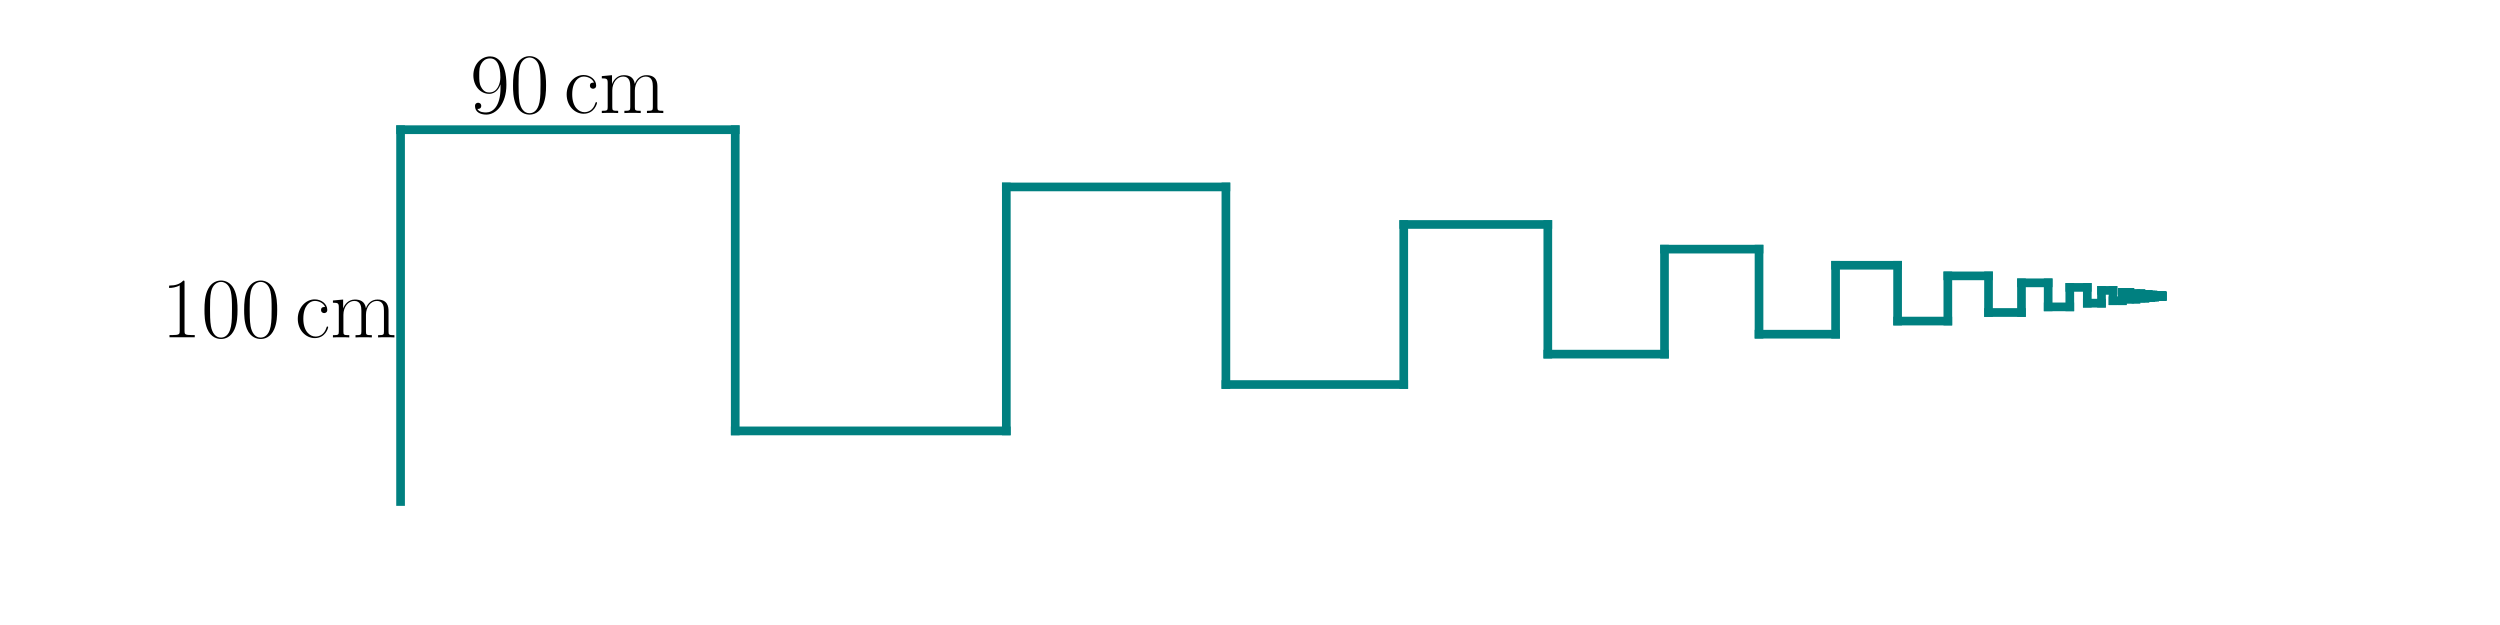
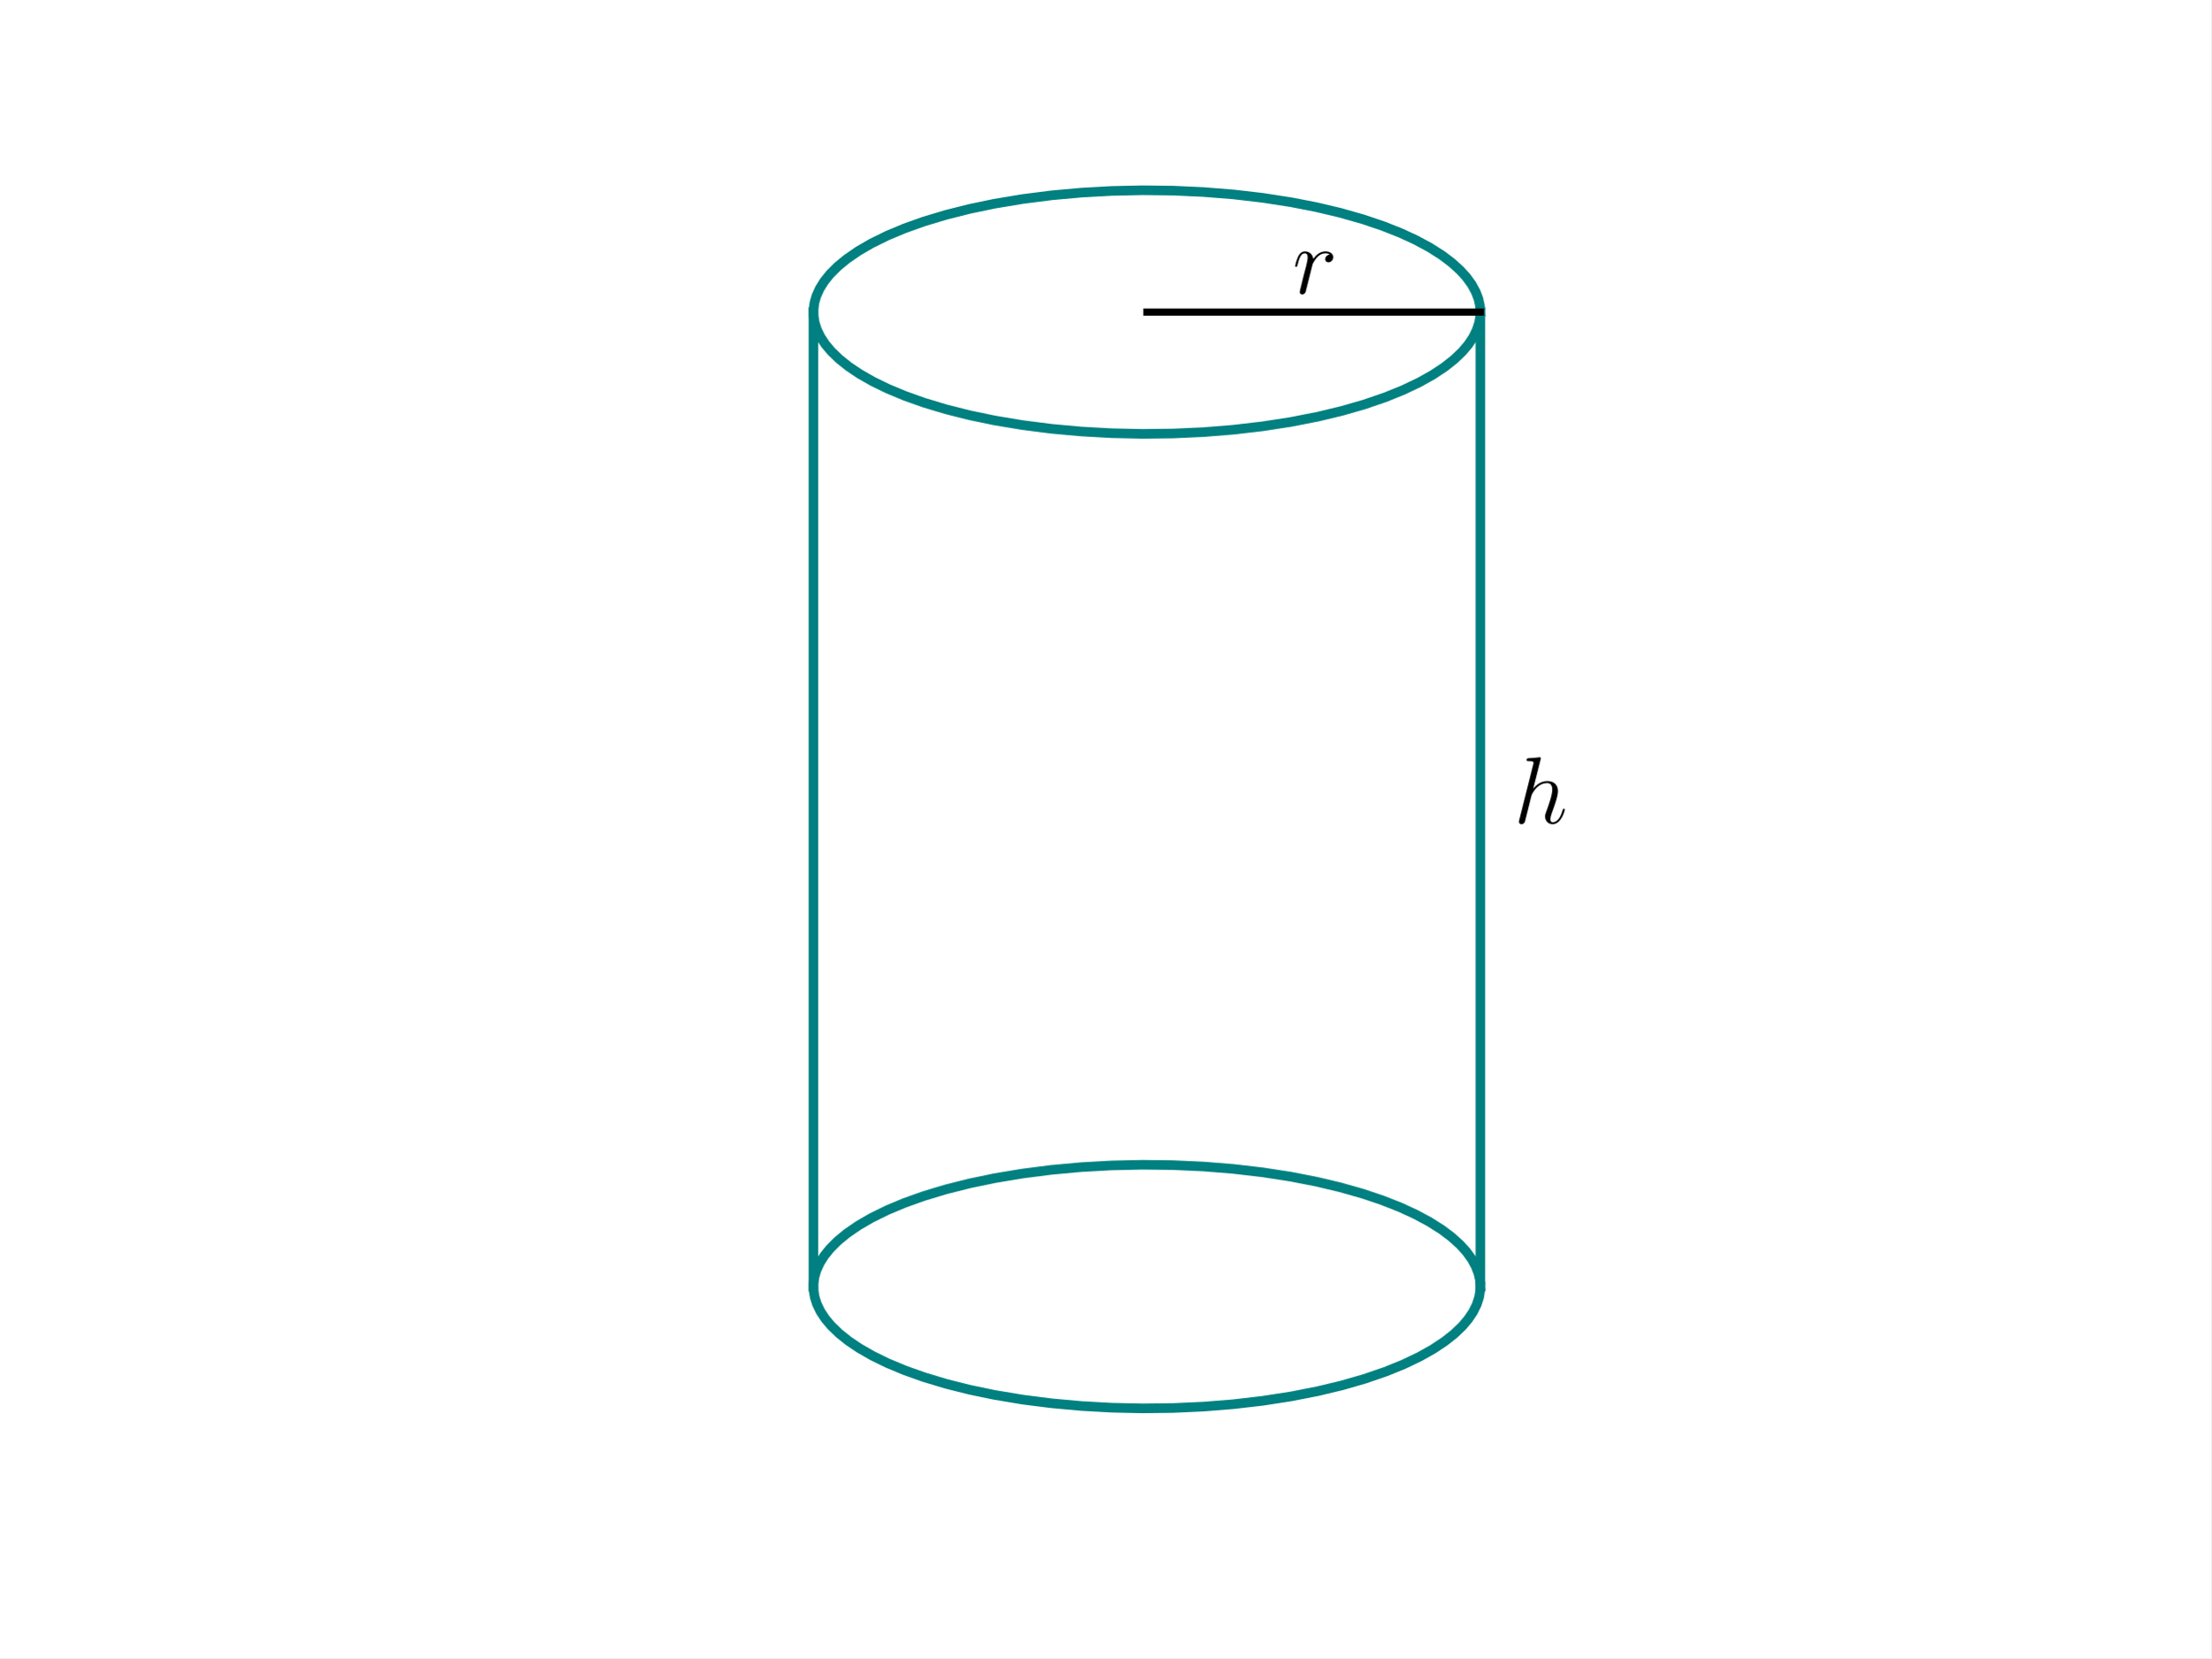
- <svg xmlns="http://www.w3.org/2000/svg" xmlns:xlink="http://www.w3.org/1999/xlink" width="576pt" height="144pt" viewBox="0 0 576 144" version="1.1">
+ <svg xmlns="http://www.w3.org/2000/svg" xmlns:xlink="http://www.w3.org/1999/xlink" width="460.8pt" height="345.6pt" viewBox="0 0 460.8 345.6" version="1.1">
  <defs>
    <style type="text/css">*{stroke-linejoin: round; stroke-linecap: butt}</style>
  </defs>
  <g id="figure_1">
    <g id="patch_1">
-       <path d="M 0 144  L 576 144  L 576 0  L 0 0  z " style="fill: #ffffff" />
+       <path d="M 0 345.6  L 460.8 345.6  L 460.8 0  L 0 0  z " style="fill: #ffffff" />
    </g>
    <g id="axes_1">
      <g id="line2d_1">
-         <path d="M 92.291 115.558  L 92.291 29.882  " clip-path="url(#pa1dde5f057)" style="fill: none; stroke: #008080; stroke-width: 2; stroke-linecap: square" />
+         <path d="M 308.516 65.04  L 308.41 63.637  L 308.092 62.239  L 307.563 60.849  L 306.729 59.32  L 305.641 57.812  L 304.301 56.332  L 302.543 54.741  L 300.495 53.198  L 297.941 51.576  L 295.067 50.028  L 291.89 48.561  L 288.123 47.073  L 284.044 45.699  L 279.332 44.358  L 274.321 43.169  L 269.049 42.142  L 263.156 41.23  L 257.058 40.52  L 250.807 40.018  L 244.456 39.727  L 238.059 39.652  L 231.67 39.792  L 225.344 40.146  L 219.133 40.711  L 213.091 41.483  L 207.269 42.454  L 202.078 43.534  L 197.159 44.773  L 192.549 46.161  L 188.576 47.575  L 184.924 49.101  L 181.616 50.728  L 178.887 52.311  L 176.485 53.963  L 174.581 55.531  L 172.971 57.142  L 171.769 58.638  L 170.82 60.158  L 170.128 61.697  L 169.728 63.093  L 169.539 64.494  L 169.563 65.898  L 169.799 67.298  L 170.246 68.692  L 170.989 70.228  L 171.989 71.743  L 173.241 73.234  L 174.906 74.838  L 176.862 76.397  L 179.102 77.904  L 181.858 79.481  L 184.924 80.979  L 188.576 82.505  L 192.549 83.919  L 197.159 85.308  L 202.078 86.546  L 207.269 87.626  L 213.091 88.597  L 219.133 89.369  L 225.344 89.934  L 231.67 90.288  L 238.059 90.428  L 244.456 90.353  L 250.807 90.063  L 257.058 89.56  L 263.156 88.85  L 269.049 87.938  L 274.688 86.831  L 279.679 85.632  L 284.369 84.28  L 288.724 82.786  L 292.44 81.281  L 295.815 79.673  L 298.61 78.105  L 301.081 76.466  L 303.051 74.909  L 304.729 73.308  L 305.994 71.819  L 307.006 70.304  L 307.763 68.769  L 308.259 67.221  L 308.483 65.82  L 308.516 65.04  L 308.516 65.04  " clip-path="url(#p81975c2aa0)" style="fill: none; stroke: #008080; stroke-width: 2; stroke-linecap: square" />
      </g>
      <g id="line2d_2">
-         <path d="M 92.291 29.882  L 169.398 29.882  " clip-path="url(#pa1dde5f057)" style="fill: none; stroke: #008080; stroke-width: 2; stroke-linecap: square" />
+         <path d="M 308.516 268.163  L 308.41 266.761  L 308.092 265.362  L 307.563 263.972  L 306.729 262.443  L 305.641 260.935  L 304.301 259.455  L 302.543 257.865  L 300.495 256.321  L 297.941 254.7  L 295.067 253.151  L 291.89 251.684  L 288.123 250.196  L 284.044 248.822  L 279.332 247.481  L 274.321 246.293  L 269.049 245.266  L 263.156 244.354  L 257.058 243.643  L 250.807 243.141  L 244.456 242.851  L 238.059 242.775  L 231.67 242.915  L 225.344 243.27  L 219.133 243.835  L 213.091 244.606  L 207.269 245.578  L 202.078 246.657  L 197.159 247.896  L 192.549 249.284  L 188.576 250.699  L 184.924 252.224  L 181.616 253.851  L 178.887 255.435  L 176.485 257.087  L 174.581 258.654  L 172.971 260.266  L 171.769 261.762  L 170.82 263.282  L 170.128 264.82  L 169.728 266.216  L 169.539 267.618  L 169.563 269.021  L 169.799 270.422  L 170.246 271.815  L 170.989 273.351  L 171.989 274.867  L 173.241 276.357  L 174.906 277.961  L 176.862 279.52  L 179.102 281.027  L 181.858 282.604  L 184.924 284.103  L 188.576 285.628  L 192.549 287.043  L 197.159 288.431  L 202.078 289.67  L 207.269 290.749  L 213.091 291.721  L 219.133 292.492  L 225.344 293.057  L 231.67 293.412  L 238.059 293.551  L 244.456 293.476  L 250.807 293.186  L 257.058 292.684  L 263.156 291.973  L 269.049 291.061  L 274.688 289.955  L 279.679 288.755  L 284.369 287.403  L 288.724 285.909  L 292.44 284.404  L 295.815 282.796  L 298.61 281.228  L 301.081 279.59  L 303.051 278.033  L 304.729 276.431  L 305.994 274.942  L 307.006 273.427  L 307.763 271.893  L 308.259 270.344  L 308.483 268.943  L 308.516 268.163  L 308.516 268.163  " clip-path="url(#p81975c2aa0)" style="fill: none; stroke: #008080; stroke-width: 2; stroke-linecap: square" />
      </g>
      <g id="line2d_3">
-         <path d="M 169.398 29.882  L 169.398 99.279  " clip-path="url(#pa1dde5f057)" style="fill: none; stroke: #008080; stroke-width: 2; stroke-linecap: square" />
+         <path d="M 308.516 65.04  L 308.516 268.163  " clip-path="url(#p81975c2aa0)" style="fill: none; stroke: #008080; stroke-width: 2; stroke-linecap: square" />
      </g>
      <g id="line2d_4">
-         <path d="M 169.398 99.279  L 231.855 99.279  " clip-path="url(#pa1dde5f057)" style="fill: none; stroke: #008080; stroke-width: 2; stroke-linecap: square" />
+         <path d="M 169.523 65.04  L 169.523 268.163  " clip-path="url(#p81975c2aa0)" style="fill: none; stroke: #008080; stroke-width: 2; stroke-linecap: square" />
      </g>
      <g id="line2d_5">
-         <path d="M 231.855 99.279  L 231.855 43.068  " clip-path="url(#pa1dde5f057)" style="fill: none; stroke: #008080; stroke-width: 2; stroke-linecap: square" />
-       </g>
-       <g id="line2d_6">
-         <path d="M 231.855 43.068  L 282.446 43.068  " clip-path="url(#pa1dde5f057)" style="fill: none; stroke: #008080; stroke-width: 2; stroke-linecap: square" />
-       </g>
-       <g id="line2d_7">
-         <path d="M 282.446 43.068  L 282.446 88.599  " clip-path="url(#pa1dde5f057)" style="fill: none; stroke: #008080; stroke-width: 2; stroke-linecap: square" />
-       </g>
-       <g id="line2d_8">
-         <path d="M 282.446 88.599  L 323.424 88.599  " clip-path="url(#pa1dde5f057)" style="fill: none; stroke: #008080; stroke-width: 2; stroke-linecap: square" />
-       </g>
-       <g id="line2d_9">
-         <path d="M 323.424 88.599  L 323.424 51.719  " clip-path="url(#pa1dde5f057)" style="fill: none; stroke: #008080; stroke-width: 2; stroke-linecap: square" />
-       </g>
-       <g id="line2d_10">
-         <path d="M 323.424 51.719  L 356.616 51.719  " clip-path="url(#pa1dde5f057)" style="fill: none; stroke: #008080; stroke-width: 2; stroke-linecap: square" />
-       </g>
-       <g id="line2d_11">
-         <path d="M 356.616 51.719  L 356.616 81.592  " clip-path="url(#pa1dde5f057)" style="fill: none; stroke: #008080; stroke-width: 2; stroke-linecap: square" />
-       </g>
-       <g id="line2d_12">
-         <path d="M 356.616 81.592  L 383.502 81.592  " clip-path="url(#pa1dde5f057)" style="fill: none; stroke: #008080; stroke-width: 2; stroke-linecap: square" />
-       </g>
-       <g id="line2d_13">
-         <path d="M 383.502 81.592  L 383.502 57.395  " clip-path="url(#pa1dde5f057)" style="fill: none; stroke: #008080; stroke-width: 2; stroke-linecap: square" />
-       </g>
-       <g id="line2d_14">
-         <path d="M 383.502 57.395  L 405.279 57.395  " clip-path="url(#pa1dde5f057)" style="fill: none; stroke: #008080; stroke-width: 2; stroke-linecap: square" />
-       </g>
-       <g id="line2d_15">
-         <path d="M 405.279 57.395  L 405.279 76.994  " clip-path="url(#pa1dde5f057)" style="fill: none; stroke: #008080; stroke-width: 2; stroke-linecap: square" />
-       </g>
-       <g id="line2d_16">
-         <path d="M 405.279 76.994  L 422.919 76.994  " clip-path="url(#pa1dde5f057)" style="fill: none; stroke: #008080; stroke-width: 2; stroke-linecap: square" />
-       </g>
-       <g id="line2d_17">
-         <path d="M 422.919 76.994  L 422.919 61.119  " clip-path="url(#pa1dde5f057)" style="fill: none; stroke: #008080; stroke-width: 2; stroke-linecap: square" />
-       </g>
-       <g id="line2d_18">
-         <path d="M 422.919 61.119  L 437.207 61.119  " clip-path="url(#pa1dde5f057)" style="fill: none; stroke: #008080; stroke-width: 2; stroke-linecap: square" />
-       </g>
-       <g id="line2d_19">
-         <path d="M 437.207 61.119  L 437.207 73.978  " clip-path="url(#pa1dde5f057)" style="fill: none; stroke: #008080; stroke-width: 2; stroke-linecap: square" />
-       </g>
-       <g id="line2d_20">
-         <path d="M 437.207 73.978  L 448.781 73.978  " clip-path="url(#pa1dde5f057)" style="fill: none; stroke: #008080; stroke-width: 2; stroke-linecap: square" />
-       </g>
-       <g id="line2d_21">
-         <path d="M 448.781 73.978  L 448.781 63.562  " clip-path="url(#pa1dde5f057)" style="fill: none; stroke: #008080; stroke-width: 2; stroke-linecap: square" />
-       </g>
-       <g id="line2d_22">
-         <path d="M 448.781 63.562  L 458.155 63.562  " clip-path="url(#pa1dde5f057)" style="fill: none; stroke: #008080; stroke-width: 2; stroke-linecap: square" />
-       </g>
-       <g id="line2d_23">
-         <path d="M 458.155 63.562  L 458.155 71.999  " clip-path="url(#pa1dde5f057)" style="fill: none; stroke: #008080; stroke-width: 2; stroke-linecap: square" />
-       </g>
-       <g id="line2d_24">
-         <path d="M 458.155 71.999  L 465.748 71.999  " clip-path="url(#pa1dde5f057)" style="fill: none; stroke: #008080; stroke-width: 2; stroke-linecap: square" />
-       </g>
-       <g id="line2d_25">
-         <path d="M 465.748 71.999  L 465.748 65.165  " clip-path="url(#pa1dde5f057)" style="fill: none; stroke: #008080; stroke-width: 2; stroke-linecap: square" />
-       </g>
-       <g id="line2d_26">
-         <path d="M 465.748 65.165  L 471.899 65.165  " clip-path="url(#pa1dde5f057)" style="fill: none; stroke: #008080; stroke-width: 2; stroke-linecap: square" />
-       </g>
-       <g id="line2d_27">
-         <path d="M 471.899 65.165  L 471.899 70.7  " clip-path="url(#pa1dde5f057)" style="fill: none; stroke: #008080; stroke-width: 2; stroke-linecap: square" />
-       </g>
-       <g id="line2d_28">
-         <path d="M 471.899 70.7  L 476.881 70.7  " clip-path="url(#pa1dde5f057)" style="fill: none; stroke: #008080; stroke-width: 2; stroke-linecap: square" />
-       </g>
-       <g id="line2d_29">
-         <path d="M 476.881 70.7  L 476.881 66.217  " clip-path="url(#pa1dde5f057)" style="fill: none; stroke: #008080; stroke-width: 2; stroke-linecap: square" />
-       </g>
-       <g id="line2d_30">
-         <path d="M 476.881 66.217  L 480.916 66.217  " clip-path="url(#pa1dde5f057)" style="fill: none; stroke: #008080; stroke-width: 2; stroke-linecap: square" />
-       </g>
-       <g id="line2d_31">
-         <path d="M 480.916 66.217  L 480.916 69.849  " clip-path="url(#pa1dde5f057)" style="fill: none; stroke: #008080; stroke-width: 2; stroke-linecap: square" />
-       </g>
-       <g id="line2d_32">
-         <path d="M 480.916 69.849  L 484.185 69.849  " clip-path="url(#pa1dde5f057)" style="fill: none; stroke: #008080; stroke-width: 2; stroke-linecap: square" />
-       </g>
-       <g id="line2d_33">
-         <path d="M 484.185 69.849  L 484.185 66.907  " clip-path="url(#pa1dde5f057)" style="fill: none; stroke: #008080; stroke-width: 2; stroke-linecap: square" />
-       </g>
-       <g id="line2d_34">
-         <path d="M 484.185 66.907  L 486.833 66.907  " clip-path="url(#pa1dde5f057)" style="fill: none; stroke: #008080; stroke-width: 2; stroke-linecap: square" />
-       </g>
-       <g id="line2d_35">
-         <path d="M 486.833 66.907  L 486.833 69.29  " clip-path="url(#pa1dde5f057)" style="fill: none; stroke: #008080; stroke-width: 2; stroke-linecap: square" />
-       </g>
-       <g id="line2d_36">
-         <path d="M 486.833 69.29  L 488.977 69.29  " clip-path="url(#pa1dde5f057)" style="fill: none; stroke: #008080; stroke-width: 2; stroke-linecap: square" />
-       </g>
-       <g id="line2d_37">
-         <path d="M 488.977 69.29  L 488.977 67.359  " clip-path="url(#pa1dde5f057)" style="fill: none; stroke: #008080; stroke-width: 2; stroke-linecap: square" />
-       </g>
-       <g id="line2d_38">
-         <path d="M 488.977 67.359  L 490.714 67.359  " clip-path="url(#pa1dde5f057)" style="fill: none; stroke: #008080; stroke-width: 2; stroke-linecap: square" />
-       </g>
-       <g id="line2d_39">
-         <path d="M 490.714 67.359  L 490.714 68.923  " clip-path="url(#pa1dde5f057)" style="fill: none; stroke: #008080; stroke-width: 2; stroke-linecap: square" />
-       </g>
-       <g id="line2d_40">
-         <path d="M 490.714 68.923  L 492.121 68.923  " clip-path="url(#pa1dde5f057)" style="fill: none; stroke: #008080; stroke-width: 2; stroke-linecap: square" />
-       </g>
-       <g id="line2d_41">
-         <path d="M 492.121 68.923  L 492.121 67.657  " clip-path="url(#pa1dde5f057)" style="fill: none; stroke: #008080; stroke-width: 2; stroke-linecap: square" />
-       </g>
-       <g id="line2d_42">
-         <path d="M 492.121 67.657  L 493.261 67.657  " clip-path="url(#pa1dde5f057)" style="fill: none; stroke: #008080; stroke-width: 2; stroke-linecap: square" />
-       </g>
-       <g id="line2d_43">
-         <path d="M 493.261 67.657  L 493.261 68.682  " clip-path="url(#pa1dde5f057)" style="fill: none; stroke: #008080; stroke-width: 2; stroke-linecap: square" />
-       </g>
-       <g id="line2d_44">
-         <path d="M 493.261 68.682  L 494.184 68.682  " clip-path="url(#pa1dde5f057)" style="fill: none; stroke: #008080; stroke-width: 2; stroke-linecap: square" />
-       </g>
-       <g id="line2d_45">
-         <path d="M 494.184 68.682  L 494.184 67.851  " clip-path="url(#pa1dde5f057)" style="fill: none; stroke: #008080; stroke-width: 2; stroke-linecap: square" />
-       </g>
-       <g id="line2d_46">
-         <path d="M 494.184 67.851  L 494.932 67.851  " clip-path="url(#pa1dde5f057)" style="fill: none; stroke: #008080; stroke-width: 2; stroke-linecap: square" />
-       </g>
-       <g id="line2d_47">
-         <path d="M 494.932 67.851  L 494.932 68.524  " clip-path="url(#pa1dde5f057)" style="fill: none; stroke: #008080; stroke-width: 2; stroke-linecap: square" />
-       </g>
-       <g id="line2d_48">
-         <path d="M 494.932 68.524  L 495.538 68.524  " clip-path="url(#pa1dde5f057)" style="fill: none; stroke: #008080; stroke-width: 2; stroke-linecap: square" />
-       </g>
-       <g id="line2d_49">
-         <path d="M 495.538 68.524  L 495.538 67.979  " clip-path="url(#pa1dde5f057)" style="fill: none; stroke: #008080; stroke-width: 2; stroke-linecap: square" />
-       </g>
-       <g id="line2d_50">
-         <path d="M 495.538 67.979  L 496.028 67.979  " clip-path="url(#pa1dde5f057)" style="fill: none; stroke: #008080; stroke-width: 2; stroke-linecap: square" />
-       </g>
-       <g id="line2d_51">
-         <path d="M 496.028 67.979  L 496.028 68.421  " clip-path="url(#pa1dde5f057)" style="fill: none; stroke: #008080; stroke-width: 2; stroke-linecap: square" />
-       </g>
-       <g id="line2d_52">
-         <path d="M 496.028 68.421  L 496.426 68.421  " clip-path="url(#pa1dde5f057)" style="fill: none; stroke: #008080; stroke-width: 2; stroke-linecap: square" />
-       </g>
-       <g id="line2d_53">
-         <path d="M 496.426 68.421  L 496.426 68.063  " clip-path="url(#pa1dde5f057)" style="fill: none; stroke: #008080; stroke-width: 2; stroke-linecap: square" />
-       </g>
-       <g id="line2d_54">
-         <path d="M 496.426 68.063  L 496.748 68.063  " clip-path="url(#pa1dde5f057)" style="fill: none; stroke: #008080; stroke-width: 2; stroke-linecap: square" />
-       </g>
-       <g id="line2d_55">
-         <path d="M 496.748 68.063  L 496.748 68.353  " clip-path="url(#pa1dde5f057)" style="fill: none; stroke: #008080; stroke-width: 2; stroke-linecap: square" />
-       </g>
-       <g id="line2d_56">
-         <path d="M 496.748 68.353  L 497.008 68.353  " clip-path="url(#pa1dde5f057)" style="fill: none; stroke: #008080; stroke-width: 2; stroke-linecap: square" />
-       </g>
-       <g id="line2d_57">
-         <path d="M 497.008 68.353  L 497.008 68.118  " clip-path="url(#pa1dde5f057)" style="fill: none; stroke: #008080; stroke-width: 2; stroke-linecap: square" />
-       </g>
-       <g id="line2d_58">
-         <path d="M 497.008 68.118  L 497.22 68.118  " clip-path="url(#pa1dde5f057)" style="fill: none; stroke: #008080; stroke-width: 2; stroke-linecap: square" />
-       </g>
-       <g id="line2d_59">
-         <path d="M 497.22 68.118  L 497.22 68.308  " clip-path="url(#pa1dde5f057)" style="fill: none; stroke: #008080; stroke-width: 2; stroke-linecap: square" />
-       </g>
-       <g id="line2d_60">
-         <path d="M 497.22 68.308  L 497.391 68.308  " clip-path="url(#pa1dde5f057)" style="fill: none; stroke: #008080; stroke-width: 2; stroke-linecap: square" />
-       </g>
-       <g id="line2d_61">
-         <path d="M 497.391 68.308  L 497.391 68.154  " clip-path="url(#pa1dde5f057)" style="fill: none; stroke: #008080; stroke-width: 2; stroke-linecap: square" />
-       </g>
-       <g id="line2d_62">
-         <path d="M 497.391 68.154  L 497.529 68.154  " clip-path="url(#pa1dde5f057)" style="fill: none; stroke: #008080; stroke-width: 2; stroke-linecap: square" />
-       </g>
-       <g id="line2d_63">
-         <path d="M 497.529 68.154  L 497.529 68.279  " clip-path="url(#pa1dde5f057)" style="fill: none; stroke: #008080; stroke-width: 2; stroke-linecap: square" />
-       </g>
-       <g id="line2d_64">
-         <path d="M 497.529 68.279  L 497.641 68.279  " clip-path="url(#pa1dde5f057)" style="fill: none; stroke: #008080; stroke-width: 2; stroke-linecap: square" />
-       </g>
-       <g id="line2d_65">
-         <path d="M 497.641 68.279  L 497.641 68.178  " clip-path="url(#pa1dde5f057)" style="fill: none; stroke: #008080; stroke-width: 2; stroke-linecap: square" />
-       </g>
-       <g id="line2d_66">
-         <path d="M 497.641 68.178  L 497.732 68.178  " clip-path="url(#pa1dde5f057)" style="fill: none; stroke: #008080; stroke-width: 2; stroke-linecap: square" />
-       </g>
-       <g id="line2d_67">
-         <path d="M 497.732 68.178  L 497.732 68.26  " clip-path="url(#pa1dde5f057)" style="fill: none; stroke: #008080; stroke-width: 2; stroke-linecap: square" />
-       </g>
-       <g id="line2d_68">
-         <path d="M 497.732 68.26  L 497.806 68.26  " clip-path="url(#pa1dde5f057)" style="fill: none; stroke: #008080; stroke-width: 2; stroke-linecap: square" />
-       </g>
-       <g id="line2d_69">
-         <path d="M 497.806 68.26  L 497.806 68.194  " clip-path="url(#pa1dde5f057)" style="fill: none; stroke: #008080; stroke-width: 2; stroke-linecap: square" />
-       </g>
-       <g id="line2d_70">
-         <path d="M 497.806 68.194  L 497.866 68.194  " clip-path="url(#pa1dde5f057)" style="fill: none; stroke: #008080; stroke-width: 2; stroke-linecap: square" />
-       </g>
-       <g id="line2d_71">
-         <path d="M 497.866 68.194  L 497.866 68.247  " clip-path="url(#pa1dde5f057)" style="fill: none; stroke: #008080; stroke-width: 2; stroke-linecap: square" />
-       </g>
-       <g id="line2d_72">
-         <path d="M 497.866 68.247  L 497.914 68.247  " clip-path="url(#pa1dde5f057)" style="fill: none; stroke: #008080; stroke-width: 2; stroke-linecap: square" />
-       </g>
-       <g id="line2d_73">
-         <path d="M 497.914 68.247  L 497.914 68.204  " clip-path="url(#pa1dde5f057)" style="fill: none; stroke: #008080; stroke-width: 2; stroke-linecap: square" />
-       </g>
-       <g id="line2d_74">
-         <path d="M 497.914 68.204  L 497.953 68.204  " clip-path="url(#pa1dde5f057)" style="fill: none; stroke: #008080; stroke-width: 2; stroke-linecap: square" />
-       </g>
-       <g id="line2d_75">
-         <path d="M 497.953 68.204  L 497.953 68.239  " clip-path="url(#pa1dde5f057)" style="fill: none; stroke: #008080; stroke-width: 2; stroke-linecap: square" />
-       </g>
-       <g id="line2d_76">
-         <path d="M 497.953 68.239  L 497.985 68.239  " clip-path="url(#pa1dde5f057)" style="fill: none; stroke: #008080; stroke-width: 2; stroke-linecap: square" />
-       </g>
-       <g id="line2d_77">
-         <path d="M 497.985 68.239  L 497.985 68.21  " clip-path="url(#pa1dde5f057)" style="fill: none; stroke: #008080; stroke-width: 2; stroke-linecap: square" />
-       </g>
-       <g id="line2d_78">
-         <path d="M 497.985 68.21  L 498.01 68.21  " clip-path="url(#pa1dde5f057)" style="fill: none; stroke: #008080; stroke-width: 2; stroke-linecap: square" />
-       </g>
-       <g id="line2d_79">
-         <path d="M 498.01 68.21  L 498.01 68.234  " clip-path="url(#pa1dde5f057)" style="fill: none; stroke: #008080; stroke-width: 2; stroke-linecap: square" />
-       </g>
-       <g id="line2d_80">
-         <path d="M 498.01 68.234  L 498.031 68.234  " clip-path="url(#pa1dde5f057)" style="fill: none; stroke: #008080; stroke-width: 2; stroke-linecap: square" />
-       </g>
-       <g id="line2d_81">
-         <path d="M 498.031 68.234  L 498.031 68.215  " clip-path="url(#pa1dde5f057)" style="fill: none; stroke: #008080; stroke-width: 2; stroke-linecap: square" />
-       </g>
-       <g id="line2d_82">
-         <path d="M 498.031 68.215  L 498.048 68.215  " clip-path="url(#pa1dde5f057)" style="fill: none; stroke: #008080; stroke-width: 2; stroke-linecap: square" />
-       </g>
-       <g id="line2d_83">
-         <path d="M 498.048 68.215  L 498.048 68.23  " clip-path="url(#pa1dde5f057)" style="fill: none; stroke: #008080; stroke-width: 2; stroke-linecap: square" />
-       </g>
-       <g id="line2d_84">
-         <path d="M 498.048 68.23  L 498.062 68.23  " clip-path="url(#pa1dde5f057)" style="fill: none; stroke: #008080; stroke-width: 2; stroke-linecap: square" />
-       </g>
-       <g id="line2d_85">
-         <path d="M 498.062 68.23  L 498.062 68.218  " clip-path="url(#pa1dde5f057)" style="fill: none; stroke: #008080; stroke-width: 2; stroke-linecap: square" />
-       </g>
-       <g id="line2d_86">
-         <path d="M 498.062 68.218  L 498.073 68.218  " clip-path="url(#pa1dde5f057)" style="fill: none; stroke: #008080; stroke-width: 2; stroke-linecap: square" />
-       </g>
-       <g id="line2d_87">
-         <path d="M 498.073 68.218  L 498.073 68.228  " clip-path="url(#pa1dde5f057)" style="fill: none; stroke: #008080; stroke-width: 2; stroke-linecap: square" />
-       </g>
-       <g id="line2d_88">
-         <path d="M 498.073 68.228  L 498.082 68.228  " clip-path="url(#pa1dde5f057)" style="fill: none; stroke: #008080; stroke-width: 2; stroke-linecap: square" />
-       </g>
-       <g id="line2d_89">
-         <path d="M 498.082 68.228  L 498.082 68.22  " clip-path="url(#pa1dde5f057)" style="fill: none; stroke: #008080; stroke-width: 2; stroke-linecap: square" />
-       </g>
-       <g id="line2d_90">
-         <path d="M 498.082 68.22  L 498.089 68.22  " clip-path="url(#pa1dde5f057)" style="fill: none; stroke: #008080; stroke-width: 2; stroke-linecap: square" />
-       </g>
-       <g id="line2d_91">
-         <path d="M 498.089 68.22  L 498.089 68.226  " clip-path="url(#pa1dde5f057)" style="fill: none; stroke: #008080; stroke-width: 2; stroke-linecap: square" />
-       </g>
-       <g id="line2d_92">
-         <path d="M 498.089 68.226  L 498.095 68.226  " clip-path="url(#pa1dde5f057)" style="fill: none; stroke: #008080; stroke-width: 2; stroke-linecap: square" />
-       </g>
-       <g id="line2d_93">
-         <path d="M 498.095 68.226  L 498.095 68.221  " clip-path="url(#pa1dde5f057)" style="fill: none; stroke: #008080; stroke-width: 2; stroke-linecap: square" />
-       </g>
-       <g id="line2d_94">
-         <path d="M 498.095 68.221  L 498.1 68.221  " clip-path="url(#pa1dde5f057)" style="fill: none; stroke: #008080; stroke-width: 2; stroke-linecap: square" />
-       </g>
-       <g id="line2d_95">
-         <path d="M 498.1 68.221  L 498.1 68.225  " clip-path="url(#pa1dde5f057)" style="fill: none; stroke: #008080; stroke-width: 2; stroke-linecap: square" />
-       </g>
-       <g id="line2d_96">
-         <path d="M 498.1 68.225  L 498.103 68.225  " clip-path="url(#pa1dde5f057)" style="fill: none; stroke: #008080; stroke-width: 2; stroke-linecap: square" />
-       </g>
-       <g id="line2d_97">
-         <path d="M 498.103 68.225  L 498.103 68.222  " clip-path="url(#pa1dde5f057)" style="fill: none; stroke: #008080; stroke-width: 2; stroke-linecap: square" />
-       </g>
-       <g id="line2d_98">
-         <path d="M 498.103 68.222  L 498.107 68.222  " clip-path="url(#pa1dde5f057)" style="fill: none; stroke: #008080; stroke-width: 2; stroke-linecap: square" />
-       </g>
-       <g id="line2d_99">
-         <path d="M 498.107 68.222  L 498.107 68.225  " clip-path="url(#pa1dde5f057)" style="fill: none; stroke: #008080; stroke-width: 2; stroke-linecap: square" />
-       </g>
-       <g id="line2d_100">
-         <path d="M 498.107 68.225  L 498.109 68.225  " clip-path="url(#pa1dde5f057)" style="fill: none; stroke: #008080; stroke-width: 2; stroke-linecap: square" />
-       </g>
-       <g id="line2d_101">
-         <path d="M 498.109 68.225  L 498.109 68.222  " clip-path="url(#pa1dde5f057)" style="fill: none; stroke: #008080; stroke-width: 2; stroke-linecap: square" />
+         <path d="M 239.02 65.04  L 308.516 65.04  " clip-path="url(#p81975c2aa0)" style="fill: none; stroke: #000000; stroke-width: 1.5; stroke-linecap: square" />
      </g>
      <g id="text_1">
-         <g transform="translate(37.21799 77.70068) scale(0.2 -0.2)">
+         <g transform="translate(269.3719 61.16446) scale(0.2 -0.2)">
          <defs>
-             <path id="CMR17-31" d="M 1702 4058  C 1702 4192 1696 4192 1606 4192  C 1357 3916 979 3827 621 3827  C 602 3827 570 3827 563 3808  C 557 3795 557 3782 557 3648  C 755 3648 1088 3686 1344 3839  L 1344 461  C 1344 236 1331 160 781 160  L 589 160  L 589 0  C 896 0 1216 0 1523 0  C 1830 0 2150 0 2458 0  L 2458 160  L 2266 160  C 1715 160 1702 230 1702 458  L 1702 4058  z " transform="scale(0.015625)" />
-             <path id="CMR17-30" d="M 2688 2025  C 2688 2416 2682 3080 2413 3591  C 2176 4039 1798 4198 1466 4198  C 1158 4198 768 4058 525 3597  C 269 3118 243 2524 243 2025  C 243 1661 250 1106 448 619  C 723 -39 1216 -128 1466 -128  C 1760 -128 2208 -7 2470 600  C 2662 1042 2688 1559 2688 2025  z M 1466 -26  C 1056 -26 813 325 723 812  C 653 1188 653 1738 653 2096  C 653 2588 653 2997 736 3387  C 858 3929 1216 4096 1466 4096  C 1728 4096 2067 3923 2189 3400  C 2272 3036 2278 2607 2278 2096  C 2278 1680 2278 1169 2202 792  C 2067 95 1690 -26 1466 -26  z " transform="scale(0.015625)" />
-             <path id="CMR17-63" d="M 2234 2240  C 2112 2240 1933 2240 1933 2017  C 1933 1838 2080 1787 2163 1787  C 2208 1787 2394 1807 2394 2024  C 2394 2467 1958 2803 1466 2803  C 787 2803 211 2178 211 1363  C 211 516 813 -64 1466 -64  C 2259 -64 2458 677 2458 748  C 2458 774 2451 793 2406 793  C 2362 793 2355 787 2330 703  C 2163 180 1798 51 1523 51  C 1114 51 621 427 621 1369  C 621 2338 1094 2688 1472 2688  C 1722 2688 2093 2573 2234 2240  z " transform="scale(0.015625)" />
-             <path id="CMR17-6d" d="M 4326 1933  C 4326 2252 4269 2790 3507 2790  C 3072 2790 2771 2496 2656 2151  L 2650 2151  C 2573 2676 2195 2790 1837 2790  C 1331 2790 1069 2400 973 2144  L 966 2144  L 966 2790  L 211 2720  L 211 2554  C 589 2554 646 2515 646 2208  L 646 428  C 646 184 621 153 211 153  L 211 -13  C 365 0 646 0 813 0  C 979 0 1267 0 1421 -13  L 1421 153  C 1011 153 986 178 986 428  L 986 1658  C 986 2247 1344 2688 1792 2688  C 2266 2688 2317 2266 2317 1958  L 2317 428  C 2317 184 2291 153 1882 153  L 1882 -13  C 2035 0 2317 0 2483 0  C 2650 0 2938 0 3091 -13  L 3091 153  C 2682 153 2656 178 2656 428  L 2656 1658  C 2656 2247 3014 2688 3462 2688  C 3936 2688 3987 2266 3987 1958  L 3987 428  C 3987 184 3962 153 3552 153  L 3552 -13  C 3706 0 3987 0 4154 0  C 4320 0 4608 0 4762 -13  L 4762 153  C 4352 153 4326 178 4326 428  L 4326 1933  z " transform="scale(0.015625)" />
+             <path id="CMMI12-72" d="M 2490 2612  C 2291 2574 2189 2433 2189 2293  C 2189 2139 2310 2088 2400 2088  C 2579 2088 2726 2242 2726 2433  C 2726 2638 2528 2816 2208 2816  C 1952 2816 1658 2701 1389 2312  C 1344 2650 1088 2816 832 2816  C 582 2816 454 2625 378 2484  C 269 2254 173 1871 173 1839  C 173 1814 198 1782 243 1782  C 294 1782 301 1788 339 1935  C 435 2318 557 2689 813 2689  C 966 2689 1011 2580 1011 2395  C 1011 2254 947 2005 902 1807  L 723 1118  C 698 996 627 709 595 594  C 550 428 480 128 480 96  C 480 6 550 -64 646 -64  C 717 -64 838 -19 877 109  C 896 160 1133 1124 1171 1271  C 1203 1411 1242 1546 1274 1686  C 1299 1775 1325 1878 1344 1961  C 1363 2018 1536 2331 1696 2472  C 1773 2542 1939 2689 2202 2689  C 2304 2689 2406 2670 2490 2612  z " transform="scale(0.015625)" />
          </defs>
-           <use xlink:href="#CMR17-31" transform="scale(0.996264)" />
-           <use xlink:href="#CMR17-30" transform="translate(45.69048 0) scale(0.996264)" />
-           <use xlink:href="#CMR17-30" transform="translate(91.38095 0) scale(0.996264)" />
-           <use xlink:href="#CMR17-63" transform="translate(153.6758 0) scale(0.996264)" />
-           <use xlink:href="#CMR17-6d" transform="translate(194.1615 0) scale(0.996264)" />
+           <use xlink:href="#CMMI12-72" transform="scale(0.996264)" />
        </g>
      </g>
      <g id="text_2">
-         <g transform="translate(108.3056 26.00687) scale(0.2 -0.2)">
+         <g transform="translate(315.4659 171.5825) scale(0.2 -0.2)">
          <defs>
-             <path id="CMR17-39" d="M 2253 1864  C 2253 464 1670 31 1190 31  C 1043 31 685 31 538 294  C 704 268 826 357 826 518  C 826 692 685 749 595 749  C 538 749 365 723 365 506  C 365 71 742 -128 1203 -128  C 1939 -128 2688 674 2688 2073  C 2688 3817 1971 4179 1485 4179  C 851 4179 243 3628 243 2778  C 243 1991 762 1408 1414 1408  C 1952 1408 2189 1903 2253 2112  L 2253 1864  z M 1427 1510  C 1254 1510 1011 1542 813 1922  C 678 2169 678 2461 678 2771  C 678 3146 678 3405 858 3684  C 947 3817 1114 4032 1485 4032  C 2240 4032 2240 2885 2240 2632  C 2240 2182 2035 1510 1427 1510  z " transform="scale(0.015625)" />
+             <path id="CMMI12-68" d="M 1798 4257  C 1805 4283 1818 4321 1818 4352  C 1818 4416 1754 4416 1741 4416  C 1734 4416 1421 4388 1389 4380  C 1280 4373 1184 4358 1069 4358  C 909 4345 864 4339 864 4224  C 864 4160 915 4160 1005 4160  C 1318 4160 1325 4103 1325 4040  C 1325 4002 1312 3951 1306 3932  L 378 248  C 352 152 352 140 352 101  C 352 -38 461 -64 525 -64  C 634 -64 717 19 749 89  L 1037 1245  C 1069 1386 1107 1520 1139 1660  C 1210 1929 1210 1935 1331 2120  C 1453 2305 1741 2689 2234 2689  C 2490 2689 2579 2497 2579 2242  C 2579 1884 2330 1188 2189 805  C 2131 651 2099 568 2099 453  C 2099 166 2298 -64 2605 -64  C 3200 -64 3424 875 3424 913  C 3424 945 3398 971 3360 971  C 3302 971 3296 952 3264 843  C 3117 332 2880 64 2624 64  C 2560 64 2458 64 2458 269  C 2458 436 2534 640 2560 710  C 2675 1018 2963 1773 2963 2145  C 2963 2528 2739 2816 2253 2816  C 1888 2816 1568 2644 1306 2312  L 1798 4257  z " transform="scale(0.015625)" />
          </defs>
-           <use xlink:href="#CMR17-39" transform="scale(0.996264)" />
-           <use xlink:href="#CMR17-30" transform="translate(45.69048 0) scale(0.996264)" />
-           <use xlink:href="#CMR17-63" transform="translate(107.9854 0) scale(0.996264)" />
-           <use xlink:href="#CMR17-6d" transform="translate(148.471 0) scale(0.996264)" />
+           <use xlink:href="#CMMI12-68" transform="scale(0.996264)" />
        </g>
      </g>
    </g>
  </g>
  <defs>
-     <clipPath id="pa1dde5f057">
-       <rect x="72" y="17.28" width="446.4" height="110.88" />
+     <clipPath id="p81975c2aa0">
+       <rect x="30.53" y="14.259" width="416.979" height="304.685" />
    </clipPath>
  </defs>
</svg>
